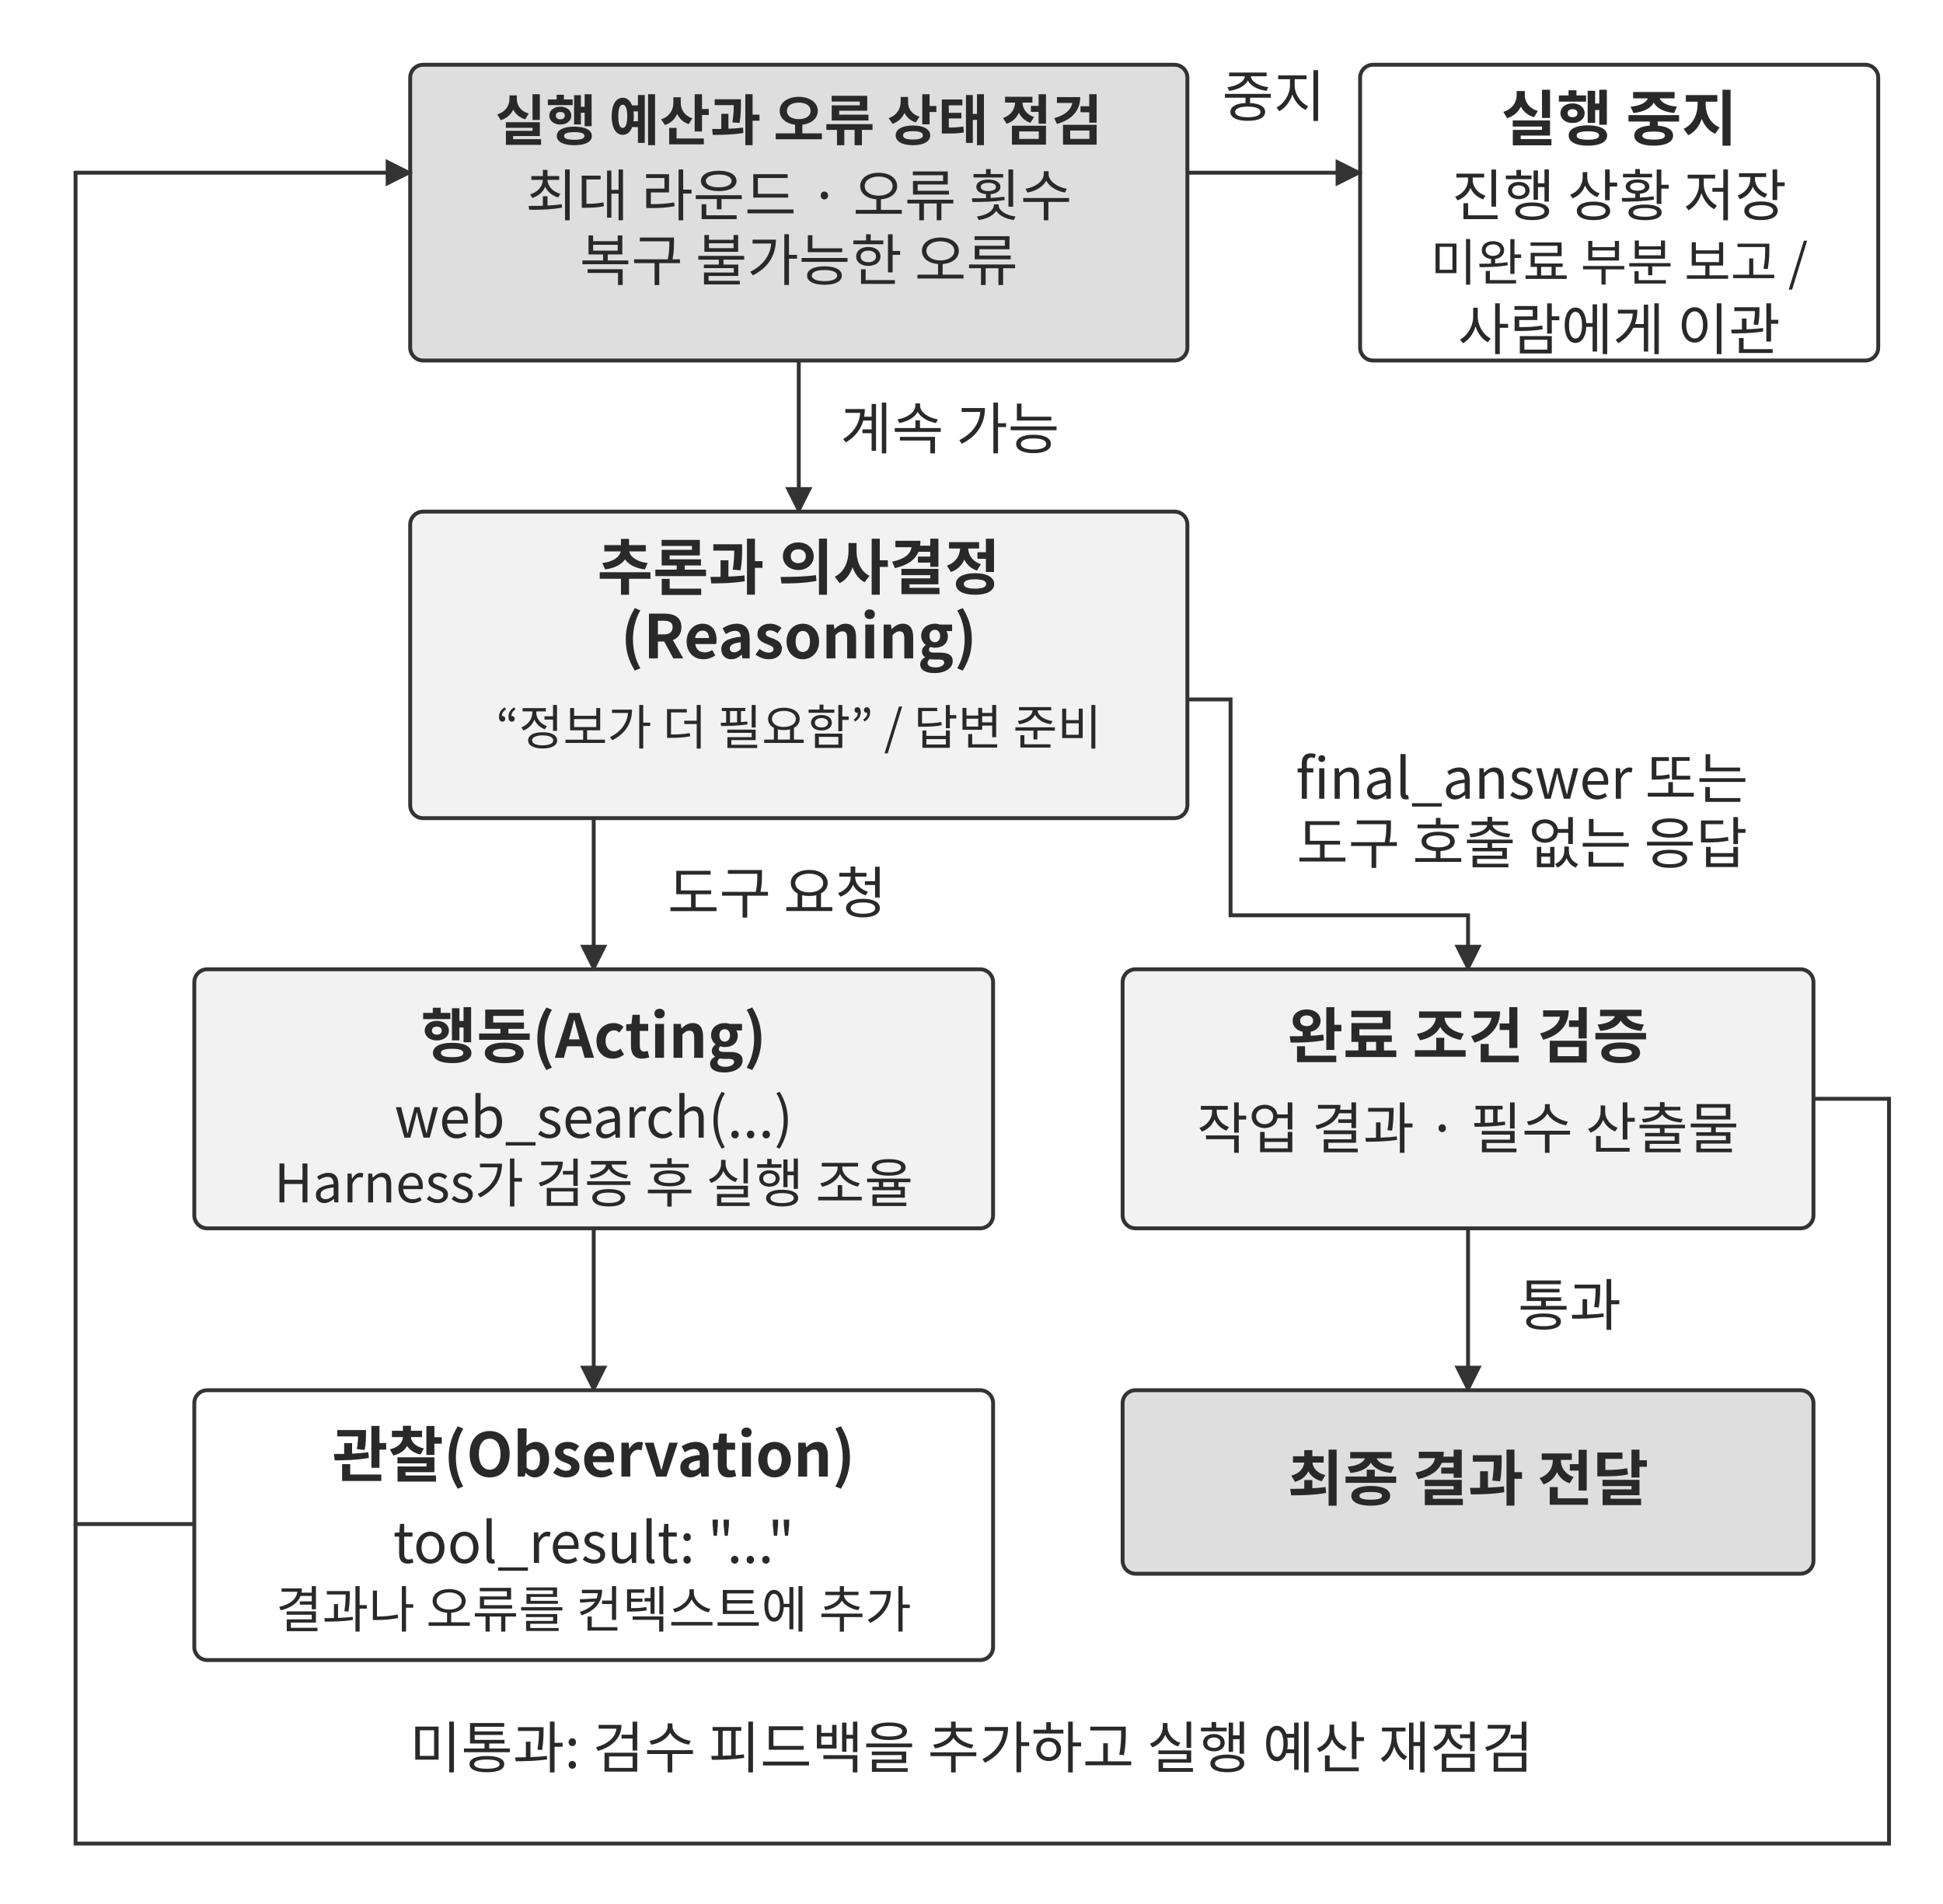
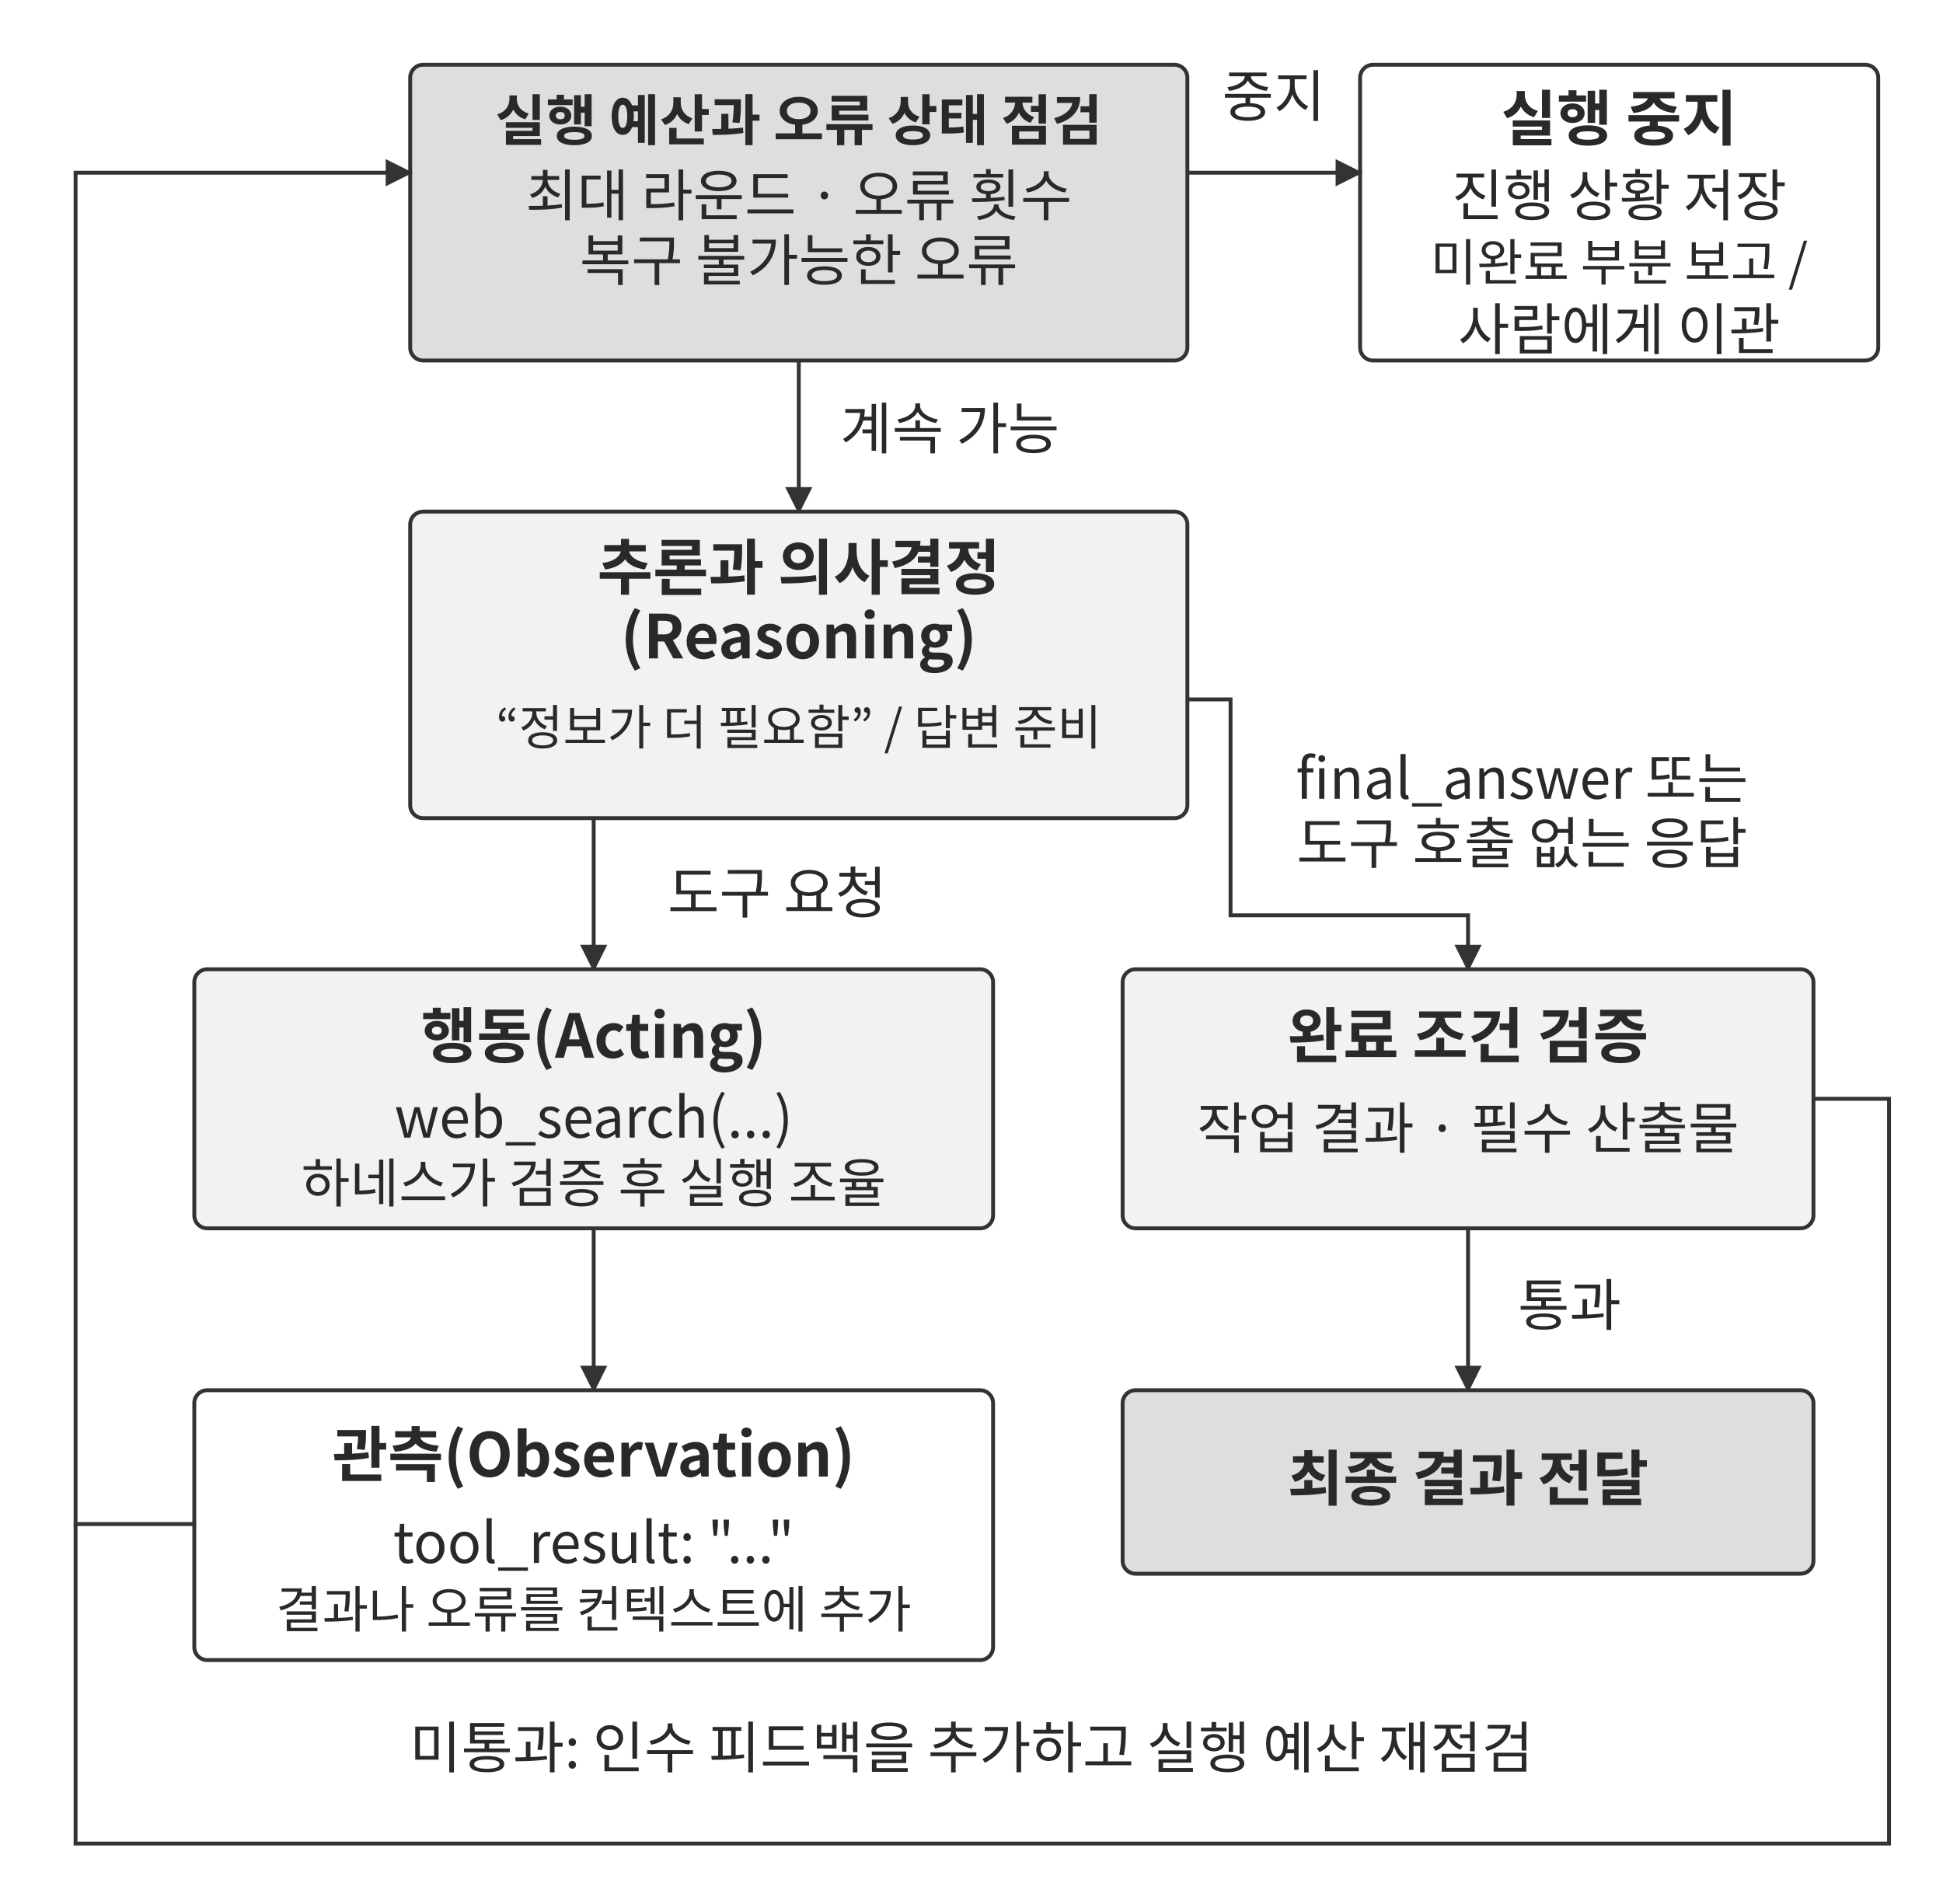
<svg xmlns="http://www.w3.org/2000/svg" width="106.000mm" height="103.880mm" viewBox="0 0 900 882" role="img" aria-labelledby="title desc">
  <defs>
    <marker id="arrow" viewBox="0 0 10 10" refX="9" refY="5" markerWidth="7" markerHeight="7" orient="auto-start-reverse">
      <path d="M0 0 L10 5 L0 10 Z" fill="#333333" />
    </marker>
  </defs>
  <rect width="900" height="882" fill="#ffffff" y="0" />
  <rect x="190" y="30" width="360" height="137" rx="6" fill="#dedede" stroke="#333333" stroke-width="1.8" />
  <text x="370" y="65" text-anchor="middle" font-family="&quot;Noto Sans CJK KR&quot;, &quot;Source Han Sans KR&quot;, &quot;Apple SD Gothic Neo&quot;, &quot;Malgun Gothic&quot;, sans-serif" font-size="25.5" font-weight="700" fill="#292929">실행 예산과 오류 상태 점검</text>
  <text x="370" y="100" text-anchor="middle" font-family="&quot;Noto Sans CJK KR&quot;, &quot;Source Han Sans KR&quot;, &quot;Apple SD Gothic Neo&quot;, &quot;Malgun Gothic&quot;, sans-serif" font-size="26.0" font-weight="400" fill="#292929">최대 라운드 · 오류 횟수</text>
  <text x="370" y="130" text-anchor="middle" font-family="&quot;Noto Sans CJK KR&quot;, &quot;Source Han Sans KR&quot;, &quot;Apple SD Gothic Neo&quot;, &quot;Malgun Gothic&quot;, sans-serif" font-size="26.0" font-weight="400" fill="#292929">복구 불가능한 오류</text>
  <rect x="630" y="30" width="240" height="137" rx="6" fill="#ffffff" stroke="#333333" stroke-width="1.8" />
  <text x="750" y="65" text-anchor="middle" font-family="&quot;Noto Sans CJK KR&quot;, &quot;Source Han Sans KR&quot;, &quot;Apple SD Gothic Neo&quot;, &quot;Malgun Gothic&quot;, sans-serif" font-size="28.0" font-weight="700" fill="#292929">실행 중지</text>
  <text x="750" y="100" text-anchor="middle" font-family="&quot;Noto Sans CJK KR&quot;, &quot;Source Han Sans KR&quot;, &quot;Apple SD Gothic Neo&quot;, &quot;Malgun Gothic&quot;, sans-serif" font-size="26.0" font-weight="400" fill="#292929">진행 상황 저장</text>
  <text x="750" y="130" text-anchor="middle" font-family="&quot;Noto Sans CJK KR&quot;, &quot;Source Han Sans KR&quot;, &quot;Apple SD Gothic Neo&quot;, &quot;Malgun Gothic&quot;, sans-serif" font-size="23.3" font-weight="400" fill="#292929">미완료 부분 보고 /</text>
  <text x="750" y="162" text-anchor="middle" font-family="&quot;Noto Sans CJK KR&quot;, &quot;Source Han Sans KR&quot;, &quot;Apple SD Gothic Neo&quot;, &quot;Malgun Gothic&quot;, sans-serif" font-size="26.0" font-weight="400" fill="#292929">사람에게 이관</text>
  <path d="M550 80 L630 80" fill="none" stroke="#333333" stroke-width="1.8" marker-end="url(#arrow)" />
  <text x="590" y="54" text-anchor="middle" font-family="&quot;Noto Sans CJK KR&quot;, &quot;Source Han Sans KR&quot;, &quot;Apple SD Gothic Neo&quot;, &quot;Malgun Gothic&quot;, sans-serif" font-size="26.0" font-weight="400" fill="#292929">중지</text>
  <path d="M370 167 L370 237" fill="none" stroke="#333333" stroke-width="1.8" marker-end="url(#arrow)" />
  <text x="440" y="208" text-anchor="middle" font-family="&quot;Noto Sans CJK KR&quot;, &quot;Source Han Sans KR&quot;, &quot;Apple SD Gothic Neo&quot;, &quot;Malgun Gothic&quot;, sans-serif" font-size="26.0" font-weight="400" fill="#292929">계속 가능</text>
  <rect x="190" y="237" width="360" height="142" rx="6" fill="#f2f2f2" stroke="#333333" stroke-width="1.8" />
  <text x="370" y="273" text-anchor="middle" font-family="&quot;Noto Sans CJK KR&quot;, &quot;Source Han Sans KR&quot;, &quot;Apple SD Gothic Neo&quot;, &quot;Malgun Gothic&quot;, sans-serif" font-size="28.0" font-weight="700" fill="#292929">추론과 의사결정</text>
  <text x="370" y="305" text-anchor="middle" font-family="&quot;Noto Sans CJK KR&quot;, &quot;Source Han Sans KR&quot;, &quot;Apple SD Gothic Neo&quot;, &quot;Malgun Gothic&quot;, sans-serif" font-size="28.0" font-weight="700" fill="#292929">(Reasoning)</text>
  <text x="370" y="345" text-anchor="middle" font-family="&quot;Noto Sans CJK KR&quot;, &quot;Source Han Sans KR&quot;, &quot;Apple SD Gothic Neo&quot;, &quot;Malgun Gothic&quot;, sans-serif" font-size="22.3" font-weight="400" fill="#292929">“정보가 더 필요함” / 답변 준비</text>
  <path d="M275 379 L275 449" fill="none" stroke="#333333" stroke-width="1.8" marker-end="url(#arrow)" />
  <text x="360" y="423" text-anchor="middle" font-family="&quot;Noto Sans CJK KR&quot;, &quot;Source Han Sans KR&quot;, &quot;Apple SD Gothic Neo&quot;, &quot;Malgun Gothic&quot;, sans-serif" font-size="26.0" font-weight="400" fill="#292929">도구 요청</text>
  <rect x="90" y="449" width="370" height="120" rx="6" fill="#f2f2f2" stroke="#333333" stroke-width="1.8" />
  <text x="275" y="490" text-anchor="middle" font-family="&quot;Noto Sans CJK KR&quot;, &quot;Source Han Sans KR&quot;, &quot;Apple SD Gothic Neo&quot;, &quot;Malgun Gothic&quot;, sans-serif" font-size="28.0" font-weight="700" fill="#292929">행동(Acting)</text>
  <text x="275" y="527" text-anchor="middle" font-family="&quot;Noto Sans CJK KR&quot;, &quot;Source Han Sans KR&quot;, &quot;Apple SD Gothic Neo&quot;, &quot;Malgun Gothic&quot;, sans-serif" font-size="26.0" font-weight="400" fill="#292929">web_search(...)</text>
-   <text x="275" y="557" text-anchor="middle" font-family="&quot;Noto Sans CJK KR&quot;, &quot;Source Han Sans KR&quot;, &quot;Apple SD Gothic Neo&quot;, &quot;Malgun Gothic&quot;, sans-serif" font-size="24.6" font-weight="400" fill="#292929">Harness가 검증 후 실행 조율</text>
+   <text x="275" y="557" text-anchor="middle" font-family="&quot;Noto Sans CJK KR&quot;, &quot;Source Han Sans KR&quot;, &quot;Apple SD Gothic Neo&quot;, &quot;Malgun Gothic&quot;, sans-serif" font-size="24.6" font-weight="400" fill="#292929">하네스가 검증 후 실행 조율</text>
  <path d="M275 569 L275 644" fill="none" stroke="#333333" stroke-width="1.8" marker-end="url(#arrow)" />
  <rect x="90" y="644" width="370" height="125" rx="6" fill="#ffffff" stroke="#333333" stroke-width="1.8" />
-   <text x="275" y="684" text-anchor="middle" font-family="&quot;Noto Sans CJK KR&quot;, &quot;Source Han Sans KR&quot;, &quot;Apple SD Gothic Neo&quot;, &quot;Malgun Gothic&quot;, sans-serif" font-size="28.0" font-weight="700" fill="#292929">관찰(Observation)</text>
+   <text x="275" y="684" text-anchor="middle" font-family="&quot;Noto Sans CJK KR&quot;, &quot;Source Han Sans KR&quot;, &quot;Apple SD Gothic Neo&quot;, &quot;Malgun Gothic&quot;, sans-serif" font-size="28.0" font-weight="700" fill="#292929">관측(Observation)</text>
  <text x="275" y="724" text-anchor="middle" font-family="&quot;Noto Sans CJK KR&quot;, &quot;Source Han Sans KR&quot;, &quot;Apple SD Gothic Neo&quot;, &quot;Malgun Gothic&quot;, sans-serif" font-size="26.0" font-weight="400" fill="#292929">tool_result: "..."</text>
  <text x="275" y="754" text-anchor="middle" font-family="&quot;Noto Sans CJK KR&quot;, &quot;Source Han Sans KR&quot;, &quot;Apple SD Gothic Neo&quot;, &quot;Malgun Gothic&quot;, sans-serif" font-size="23.3" font-weight="400" fill="#292929">결과나 오류를 컨텍스트에 추가</text>
  <path d="M90 706 L35 706 L35 80 L190 80" fill="none" stroke="#333333" stroke-width="1.8" marker-end="url(#arrow)" />
  <path d="M550 324 L570 324 L570 424 L680 424 L680 449" fill="none" stroke="#333333" stroke-width="1.8" marker-end="url(#arrow)" />
  <text x="705" y="370" text-anchor="middle" font-family="&quot;Noto Sans CJK KR&quot;, &quot;Source Han Sans KR&quot;, &quot;Apple SD Gothic Neo&quot;, &quot;Malgun Gothic&quot;, sans-serif" font-size="26.0" font-weight="400" fill="#292929">final_answer 또는</text>
  <text x="705" y="400" text-anchor="middle" font-family="&quot;Noto Sans CJK KR&quot;, &quot;Source Han Sans KR&quot;, &quot;Apple SD Gothic Neo&quot;, &quot;Malgun Gothic&quot;, sans-serif" font-size="26.0" font-weight="400" fill="#292929">도구 호출 없는 응답</text>
  <rect x="520" y="449" width="320" height="120" rx="6" fill="#f2f2f2" stroke="#333333" stroke-width="1.8" />
  <text x="680" y="490" text-anchor="middle" font-family="&quot;Noto Sans CJK KR&quot;, &quot;Source Han Sans KR&quot;, &quot;Apple SD Gothic Neo&quot;, &quot;Malgun Gothic&quot;, sans-serif" font-size="28.0" font-weight="700" fill="#292929">완료 조건 검증</text>
  <text x="680" y="532" text-anchor="middle" font-family="&quot;Noto Sans CJK KR&quot;, &quot;Source Han Sans KR&quot;, &quot;Apple SD Gothic Neo&quot;, &quot;Malgun Gothic&quot;, sans-serif" font-size="25.8" font-weight="400" fill="#292929">작업 결과 · 필수 산출물</text>
  <path d="M680 569 L680 644" fill="none" stroke="#333333" stroke-width="1.8" marker-end="url(#arrow)" />
  <text x="727" y="614" text-anchor="middle" font-family="&quot;Noto Sans CJK KR&quot;, &quot;Source Han Sans KR&quot;, &quot;Apple SD Gothic Neo&quot;, &quot;Malgun Gothic&quot;, sans-serif" font-size="26.0" font-weight="400" fill="#292929">통과</text>
  <rect x="520" y="644" width="320" height="85" rx="6" fill="#dedede" stroke="#333333" stroke-width="1.8" />
  <text x="680" y="695" text-anchor="middle" font-family="&quot;Noto Sans CJK KR&quot;, &quot;Source Han Sans KR&quot;, &quot;Apple SD Gothic Neo&quot;, &quot;Malgun Gothic&quot;, sans-serif" font-size="28.0" font-weight="700" fill="#292929">최종 결과 전달</text>
  <path d="M840 509 L875 509 L875 854 L35 854 L35 706" fill="none" stroke="#333333" stroke-width="1.8" />
-   <text x="450" y="819" text-anchor="middle" font-family="&quot;Noto Sans CJK KR&quot;, &quot;Source Han Sans KR&quot;, &quot;Apple SD Gothic Neo&quot;, &quot;Malgun Gothic&quot;, sans-serif" font-size="26.0" font-weight="400" fill="#292929">미통과: 검수 피드백을 추가하고 실행 예산 재점검</text>
+   <text x="450" y="819" text-anchor="middle" font-family="&quot;Noto Sans CJK KR&quot;, &quot;Source Han Sans KR&quot;, &quot;Apple SD Gothic Neo&quot;, &quot;Malgun Gothic&quot;, sans-serif" font-size="26.0" font-weight="400" fill="#292929">미통과: 인수 피드백을 추가하고 실행 예산 재점검</text>
  <defs />
</svg>
